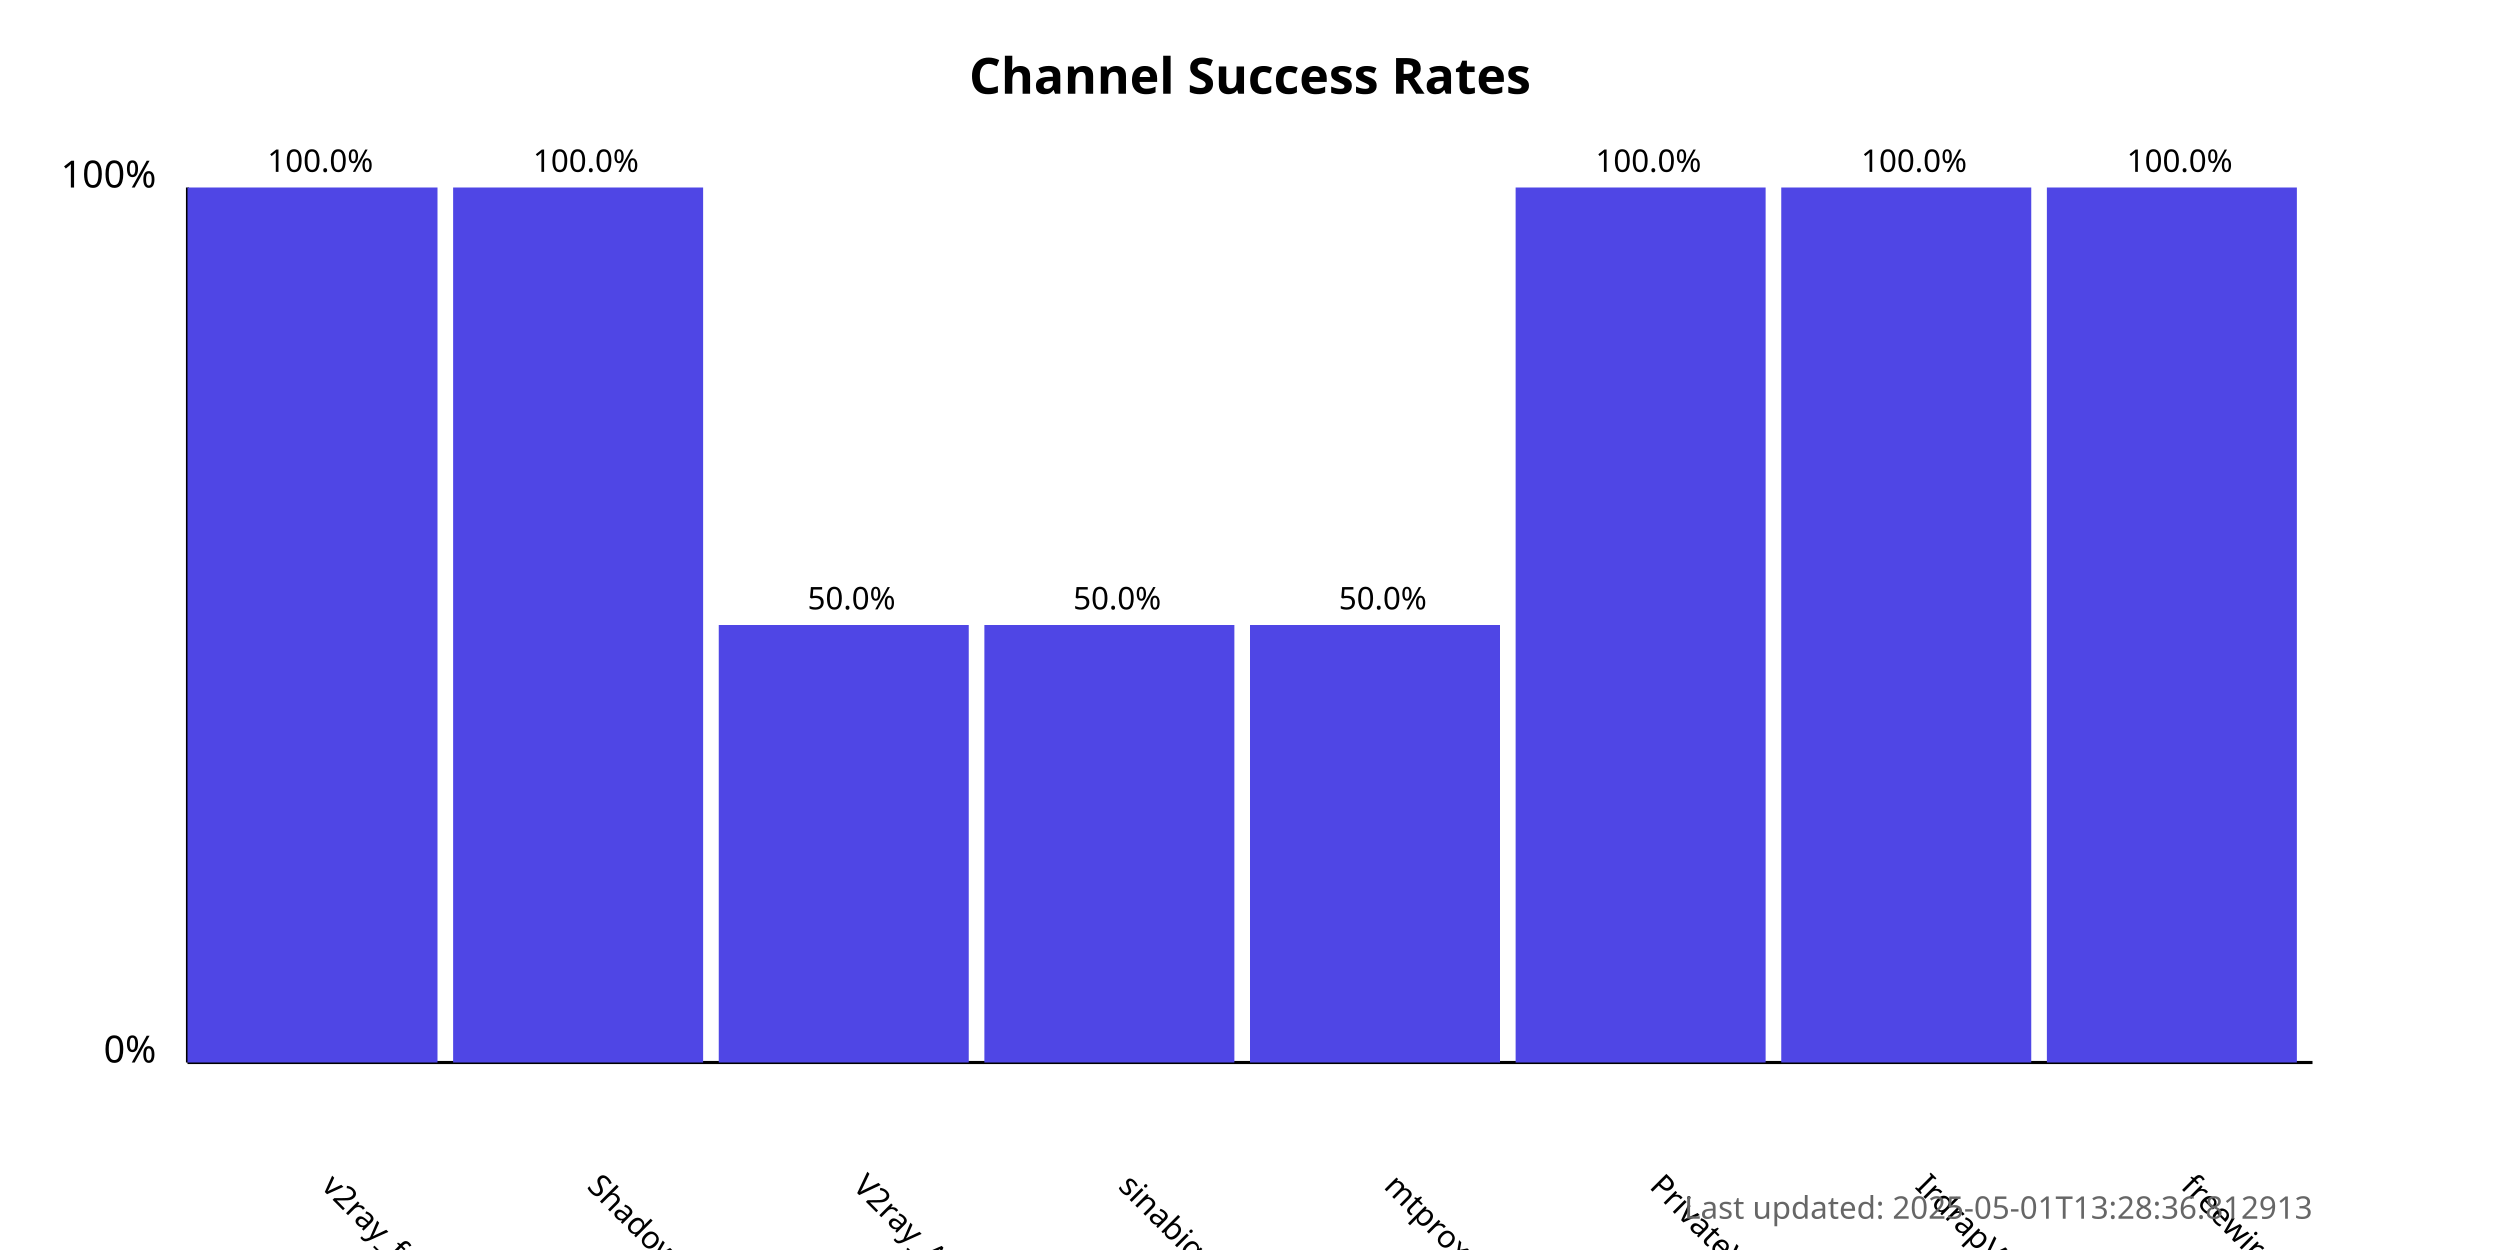
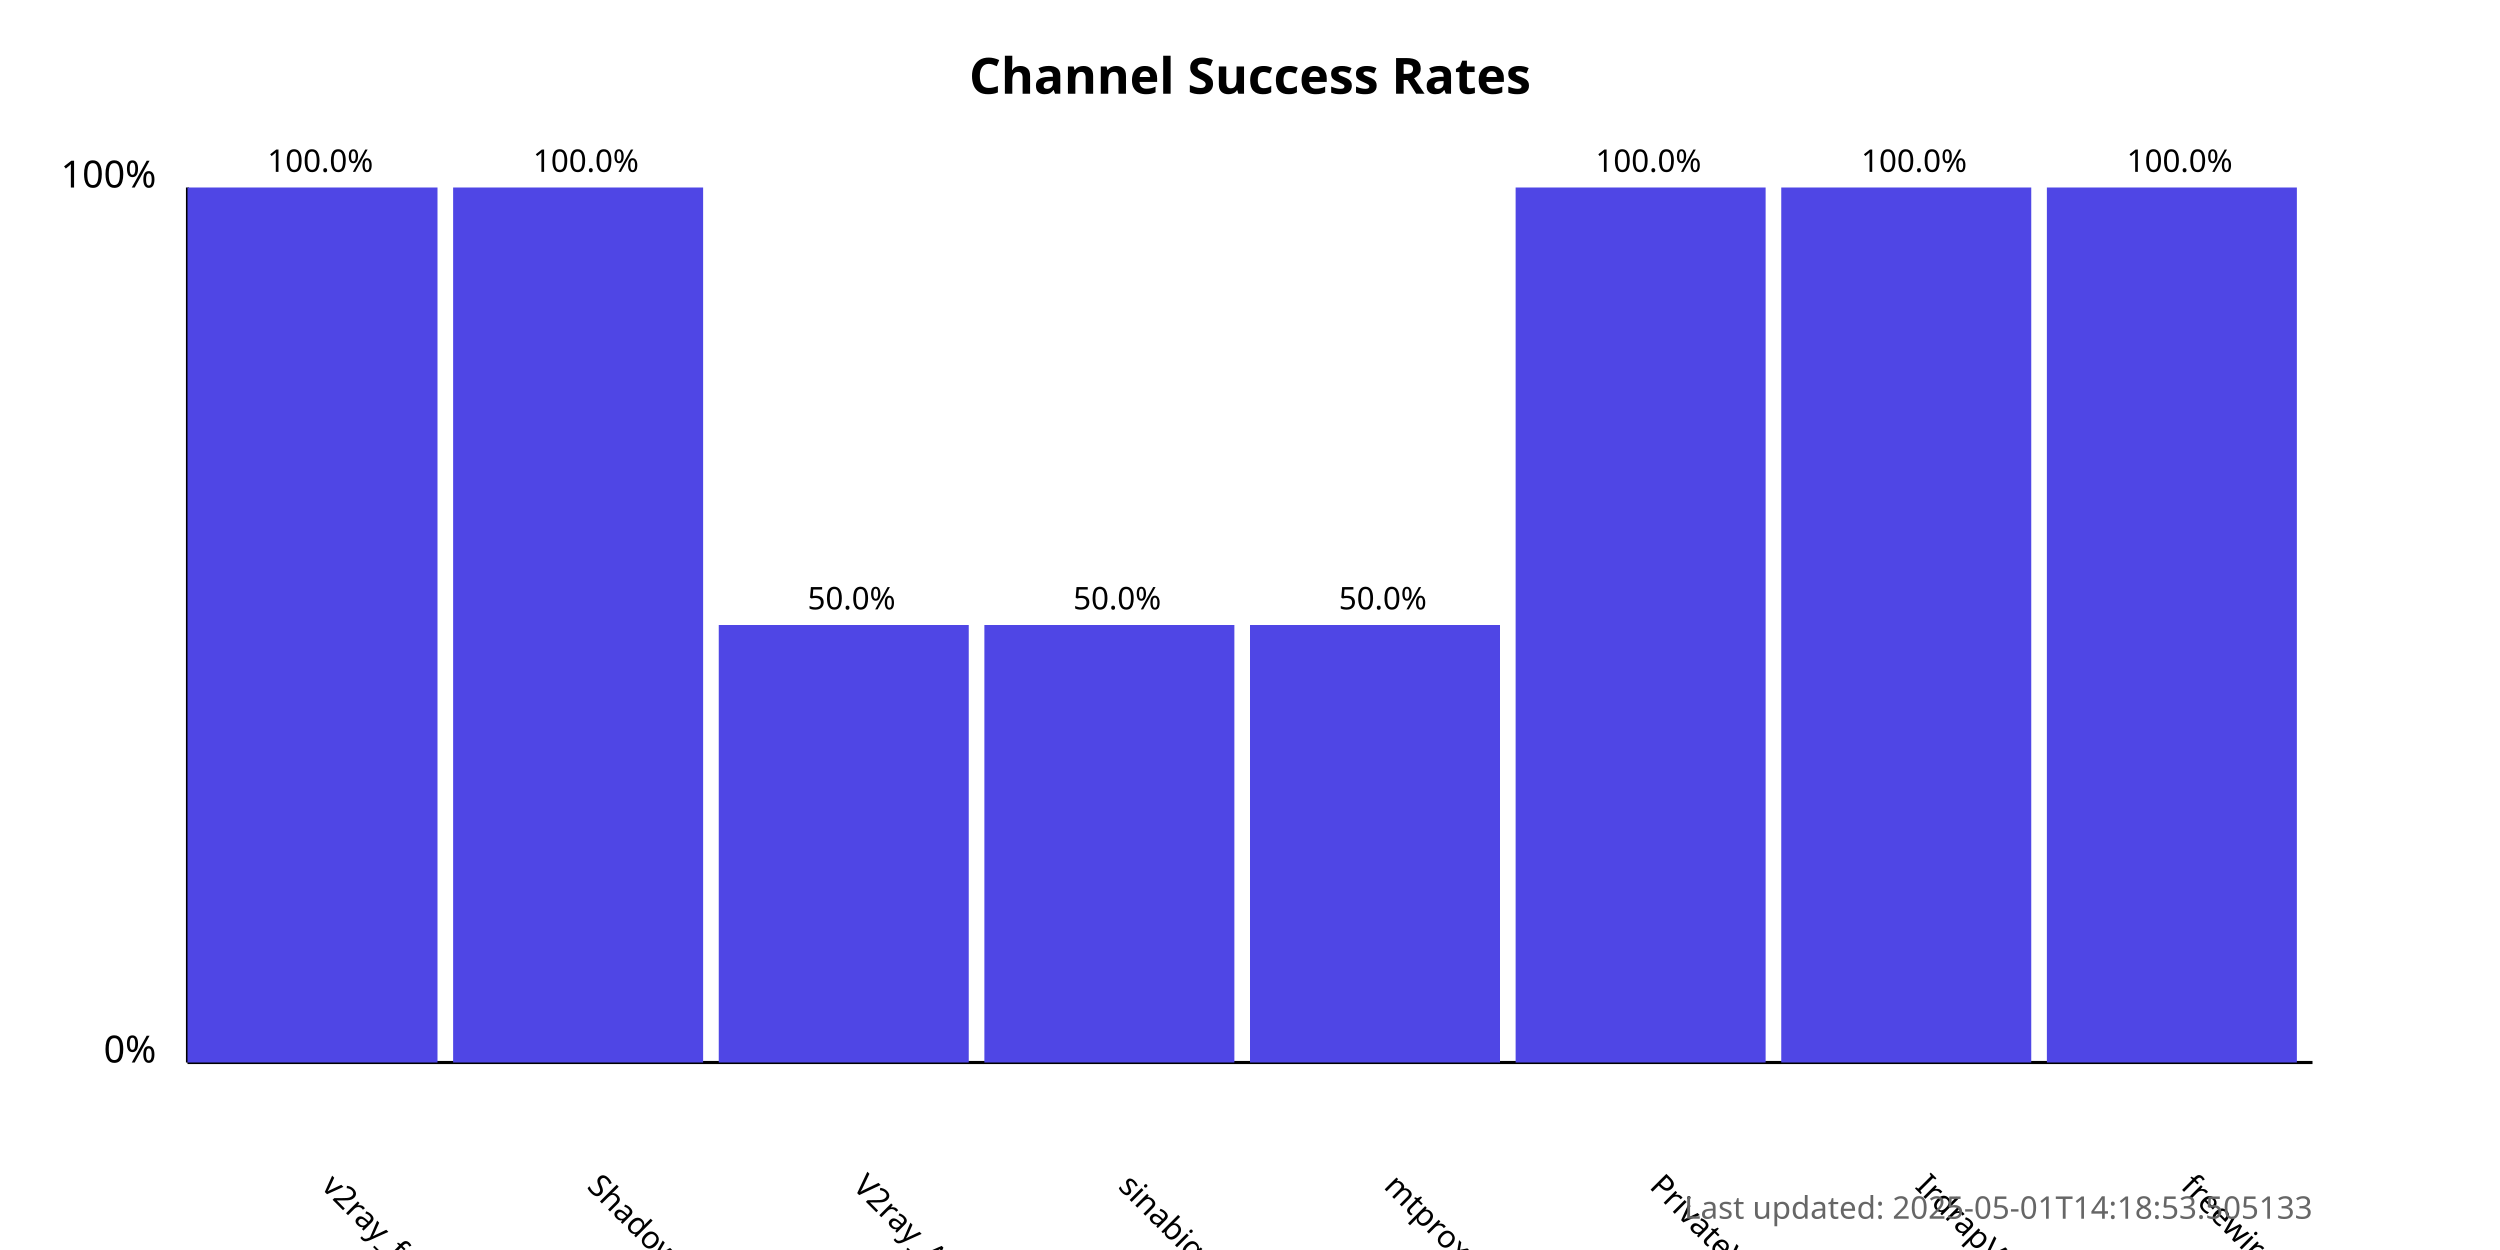
<svg xmlns="http://www.w3.org/2000/svg" width="800" height="400">
  <style>
            .chart-title { font: bold 16px sans-serif; }
            .axis-label { font: 12px sans-serif; }
            .tick-label { font: 10px sans-serif; }
            .bar { fill: #4f46e5; }
            .bar:hover { fill: #6366f1; }
            .timestamp { font: 10px sans-serif; fill: #666; }
        </style>
  <text x="400.0" y="30" text-anchor="middle" class="chart-title">
            Channel Success Rates
        </text>
  <line x1="60" y1="340" x2="60" y2="60" stroke="black" stroke-width="1" />
  <line x1="60" y1="340" x2="740" y2="340" stroke="black" stroke-width="1" />
  <text x="50" y="340" text-anchor="end" class="axis-label">0%</text>
  <text x="50" y="60" text-anchor="end" class="axis-label">100%</text>
  <g>
    <rect x="60" y="60.0" width="80.0" height="280.0" class="bar" />
    <text x="102.5" y="380" transform="rotate(45, 102.5, 380)" text-anchor="start" class="tick-label">
                v2ray_free_conf
            </text>
    <text x="102.5" y="55.0" text-anchor="middle" class="tick-label">
                100.0%
            </text>
  </g>
  <g>
    <rect x="145.0" y="60.0" width="80.0" height="280.0" class="bar" />
    <text x="187.5" y="380" transform="rotate(45, 187.5, 380)" text-anchor="start" class="tick-label">
                ShadowProxy66
            </text>
    <text x="187.5" y="55.0" text-anchor="middle" class="tick-label">
                100.0%
            </text>
  </g>
  <g>
    <rect x="230.0" y="200.0" width="80.0" height="140.0" class="bar" />
    <text x="272.5" y="380" transform="rotate(45, 272.5, 380)" text-anchor="start" class="tick-label">
                V2ray_Alpha
            </text>
    <text x="272.5" y="195.0" text-anchor="middle" class="tick-label">
                50.0%
            </text>
  </g>
  <g>
    <rect x="315.0" y="200.0" width="80.0" height="140.0" class="bar" />
    <text x="357.5" y="380" transform="rotate(45, 357.5, 380)" text-anchor="start" class="tick-label">
                sinabigo
            </text>
    <text x="357.5" y="195.0" text-anchor="middle" class="tick-label">
                50.0%
            </text>
  </g>
  <g>
    <rect x="400.0" y="200.0" width="80.0" height="140.0" class="bar" />
    <text x="442.5" y="380" transform="rotate(45, 442.5, 380)" text-anchor="start" class="tick-label">
                mtproxy_lists
            </text>
    <text x="442.5" y="195.0" text-anchor="middle" class="tick-label">
                50.0%
            </text>
  </g>
  <g>
    <rect x="485.0" y="60.0" width="80.0" height="280.0" class="bar" />
    <text x="527.5" y="380" transform="rotate(45, 527.5, 380)" text-anchor="start" class="tick-label">
                PrivateVPNs
            </text>
    <text x="527.5" y="55.0" text-anchor="middle" class="tick-label">
                100.0%
            </text>
  </g>
  <g>
    <rect x="570.0" y="60.0" width="80.0" height="280.0" class="bar" />
    <text x="612.5" y="380" transform="rotate(45, 612.5, 380)" text-anchor="start" class="tick-label">
                IrdrapVPNnews
            </text>
    <text x="612.5" y="55.0" text-anchor="middle" class="tick-label">
                100.0%
            </text>
  </g>
  <g>
    <rect x="655.0" y="60.0" width="80.0" height="280.0" class="bar" />
    <text x="697.5" y="380" transform="rotate(45, 697.5, 380)" text-anchor="start" class="tick-label">
                freewireguard
            </text>
    <text x="697.5" y="55.0" text-anchor="middle" class="tick-label">
                100.0%
            </text>
  </g>
  <text x="740" y="390" text-anchor="end" class="timestamp">
-             Last updated: 2025-05-01T13:28:36.812913
+             Last updated: 2025-05-01T14:18:53.505133
        </text>
</svg>
